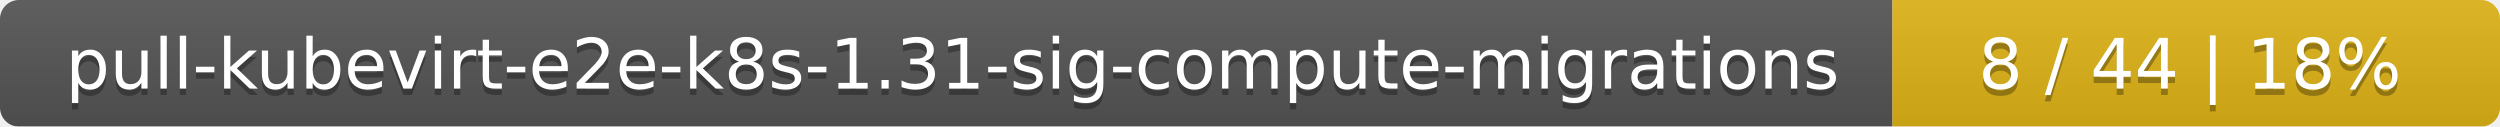
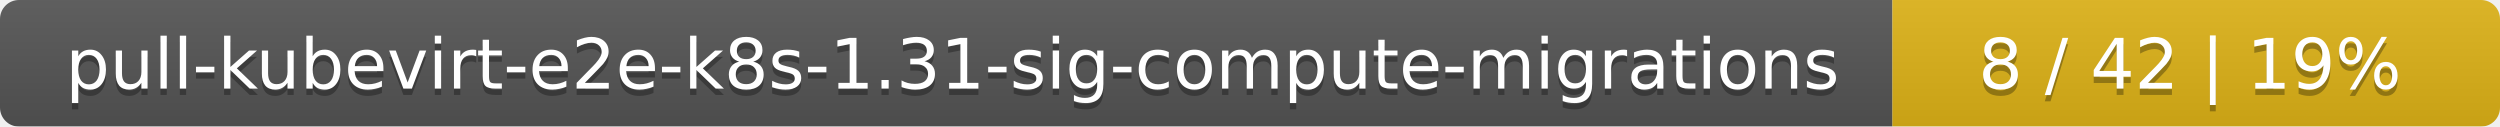
<svg xmlns="http://www.w3.org/2000/svg" width="395" height="20">
  <linearGradient id="smooth" x2="0" y2="100%">
    <stop offset="0" stop-color="#bbb" stop-opacity=".1" />
    <stop offset="1" stop-opacity=".1" />
  </linearGradient>
  <mask id="round">
    <rect width="395" height="20" rx="3" fill="#fff" />
  </mask>
  <g mask="url(#round)">
    <rect width="299" height="20" fill="#555" />
    <rect x="299" width="96" height="20" fill="#dfb317" />
    <rect width="395" height="20" fill="url(#smooth)" />
  </g>
  <g fill="#fff" text-anchor="middle" font-family="DejaVu Sans,Verdana,Geneva,sans-serif" font-size="11">
    <text x="150.5" y="15" fill="#010101" fill-opacity=".3">pull-kubevirt-e2e-k8s-1.31-sig-compute-migrations</text>
    <text x="150.5" y="14">pull-kubevirt-e2e-k8s-1.31-sig-compute-migrations</text>
-     <text x="346" y="15" fill="#010101" fill-opacity=".3">8 / 44    |    18%</text>
-     <text x="346" y="14">8 / 44    |    18%</text>
+     <text x="346" y="15" fill="#010101" fill-opacity=".3">8 / 42    |    19%</text>
+     <text x="346" y="14">8 / 42    |    19%</text>
  </g>
</svg>
